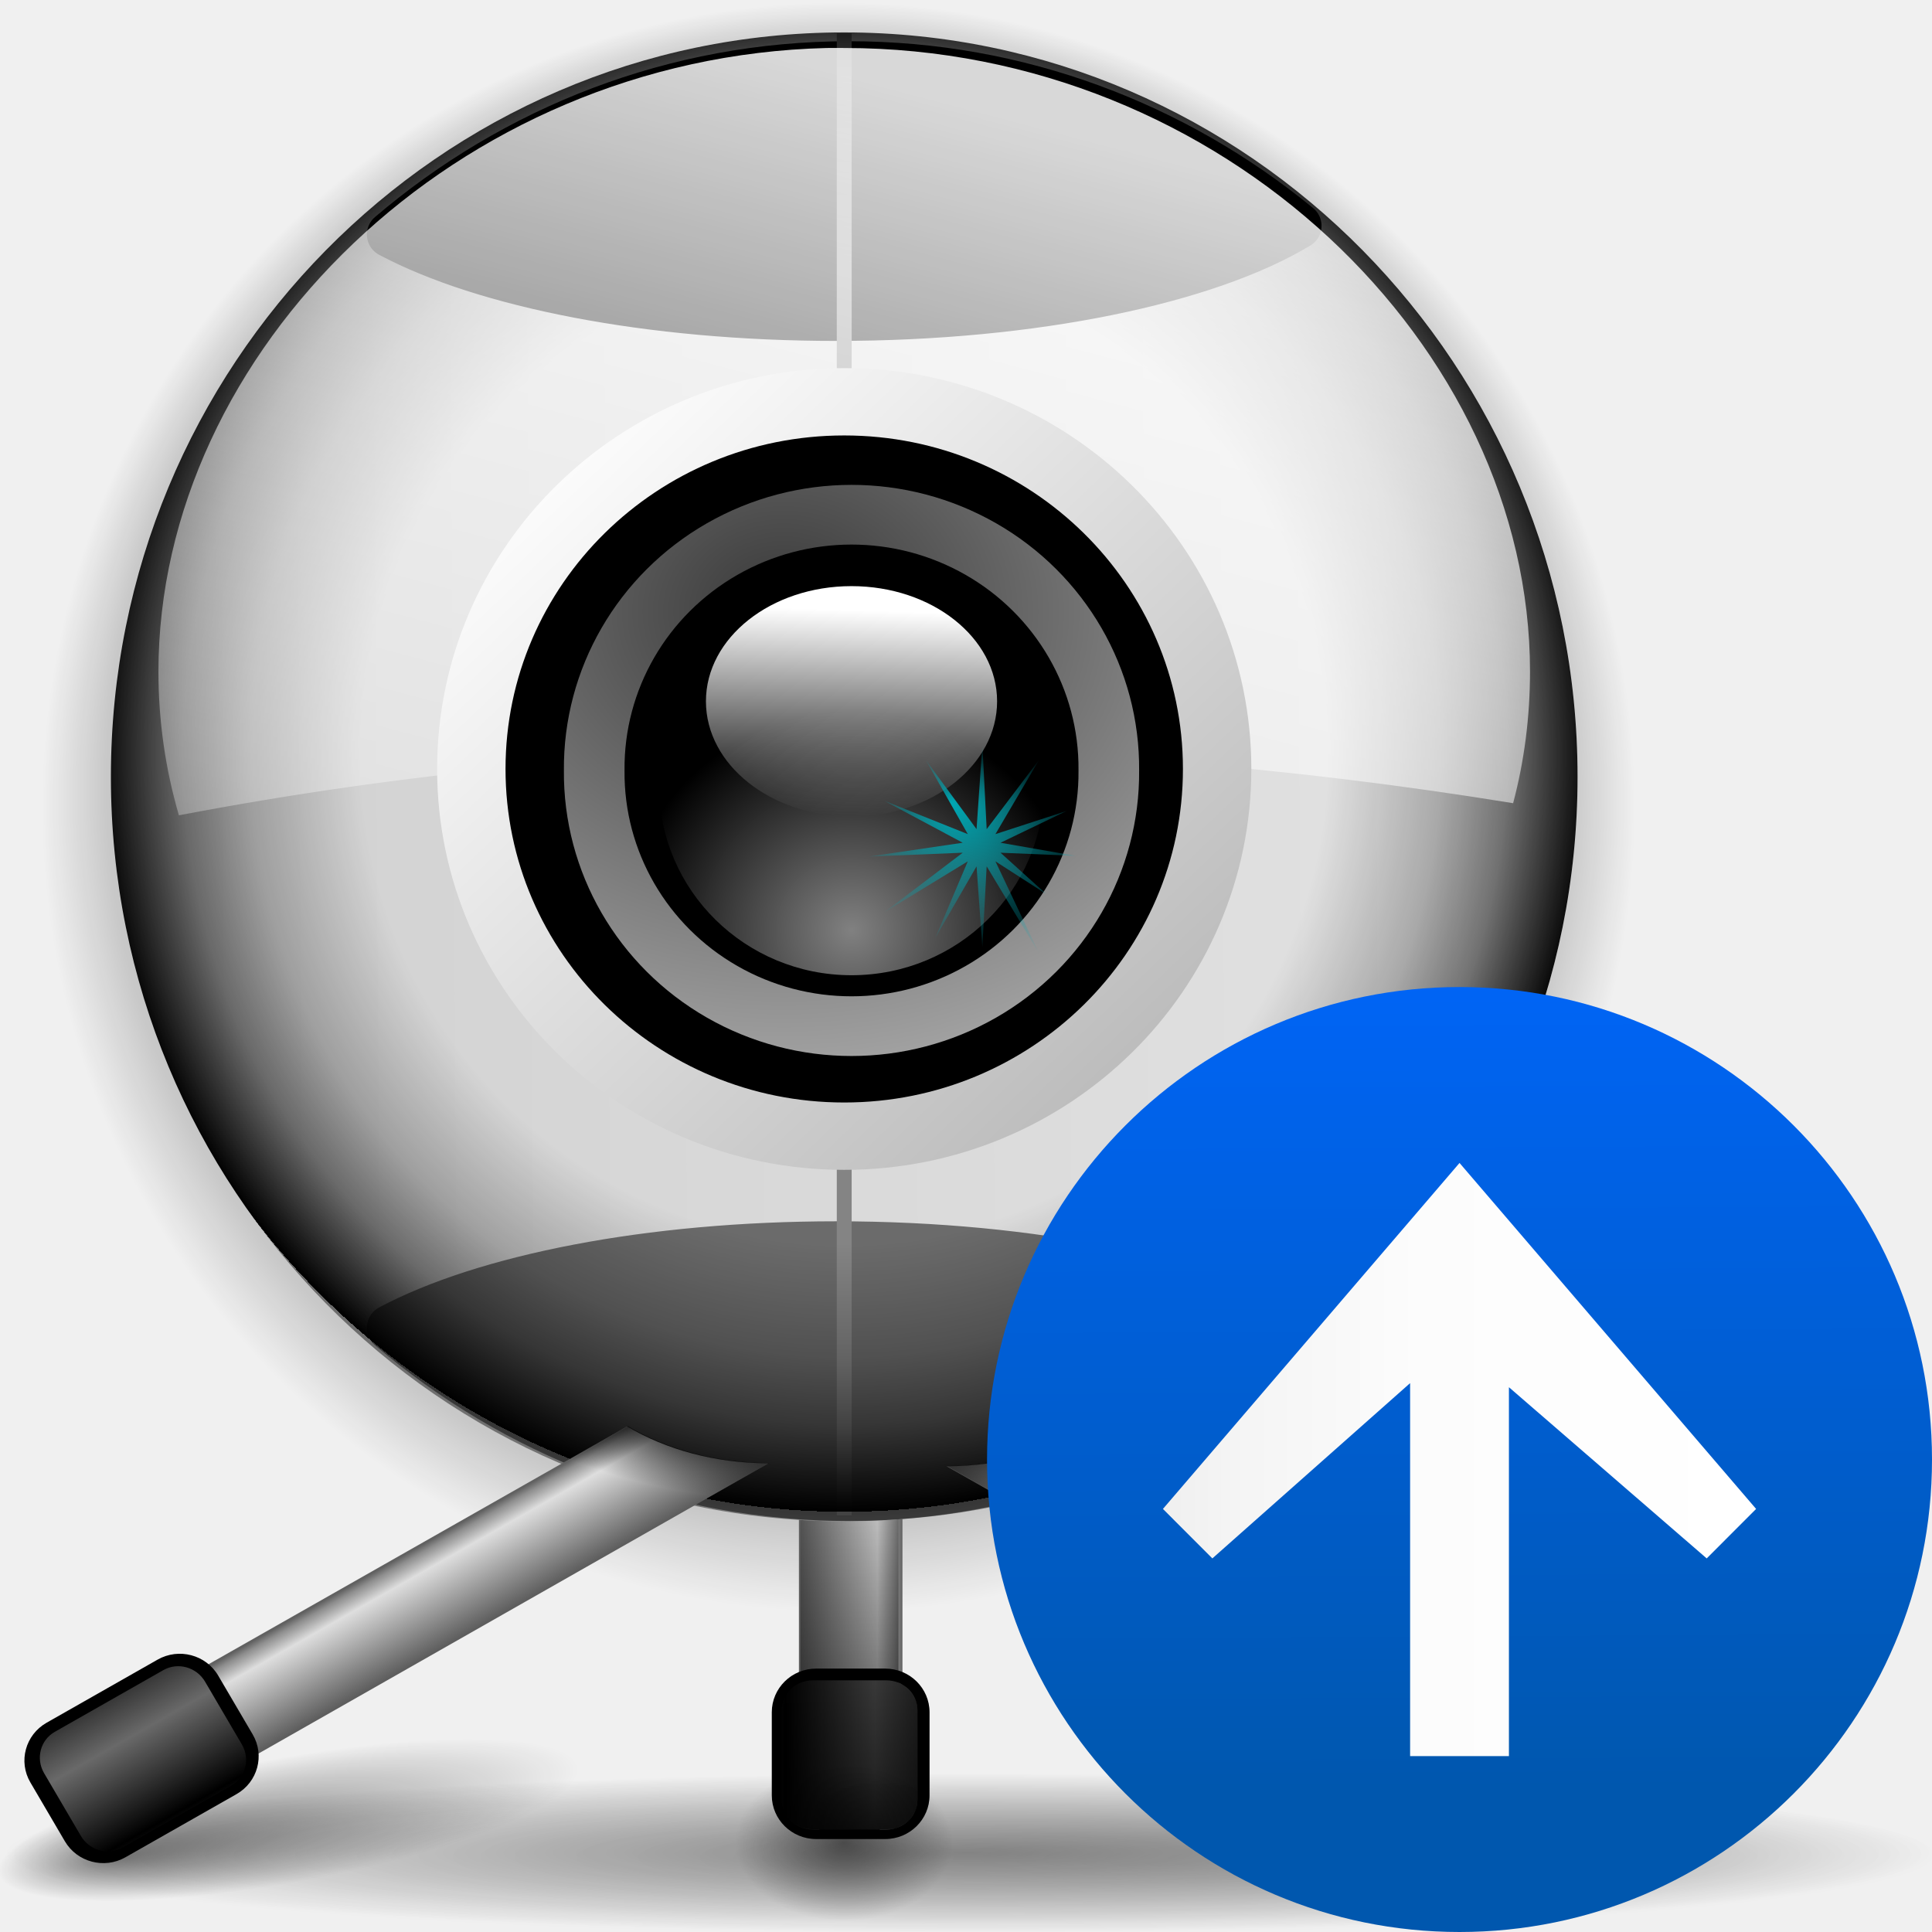
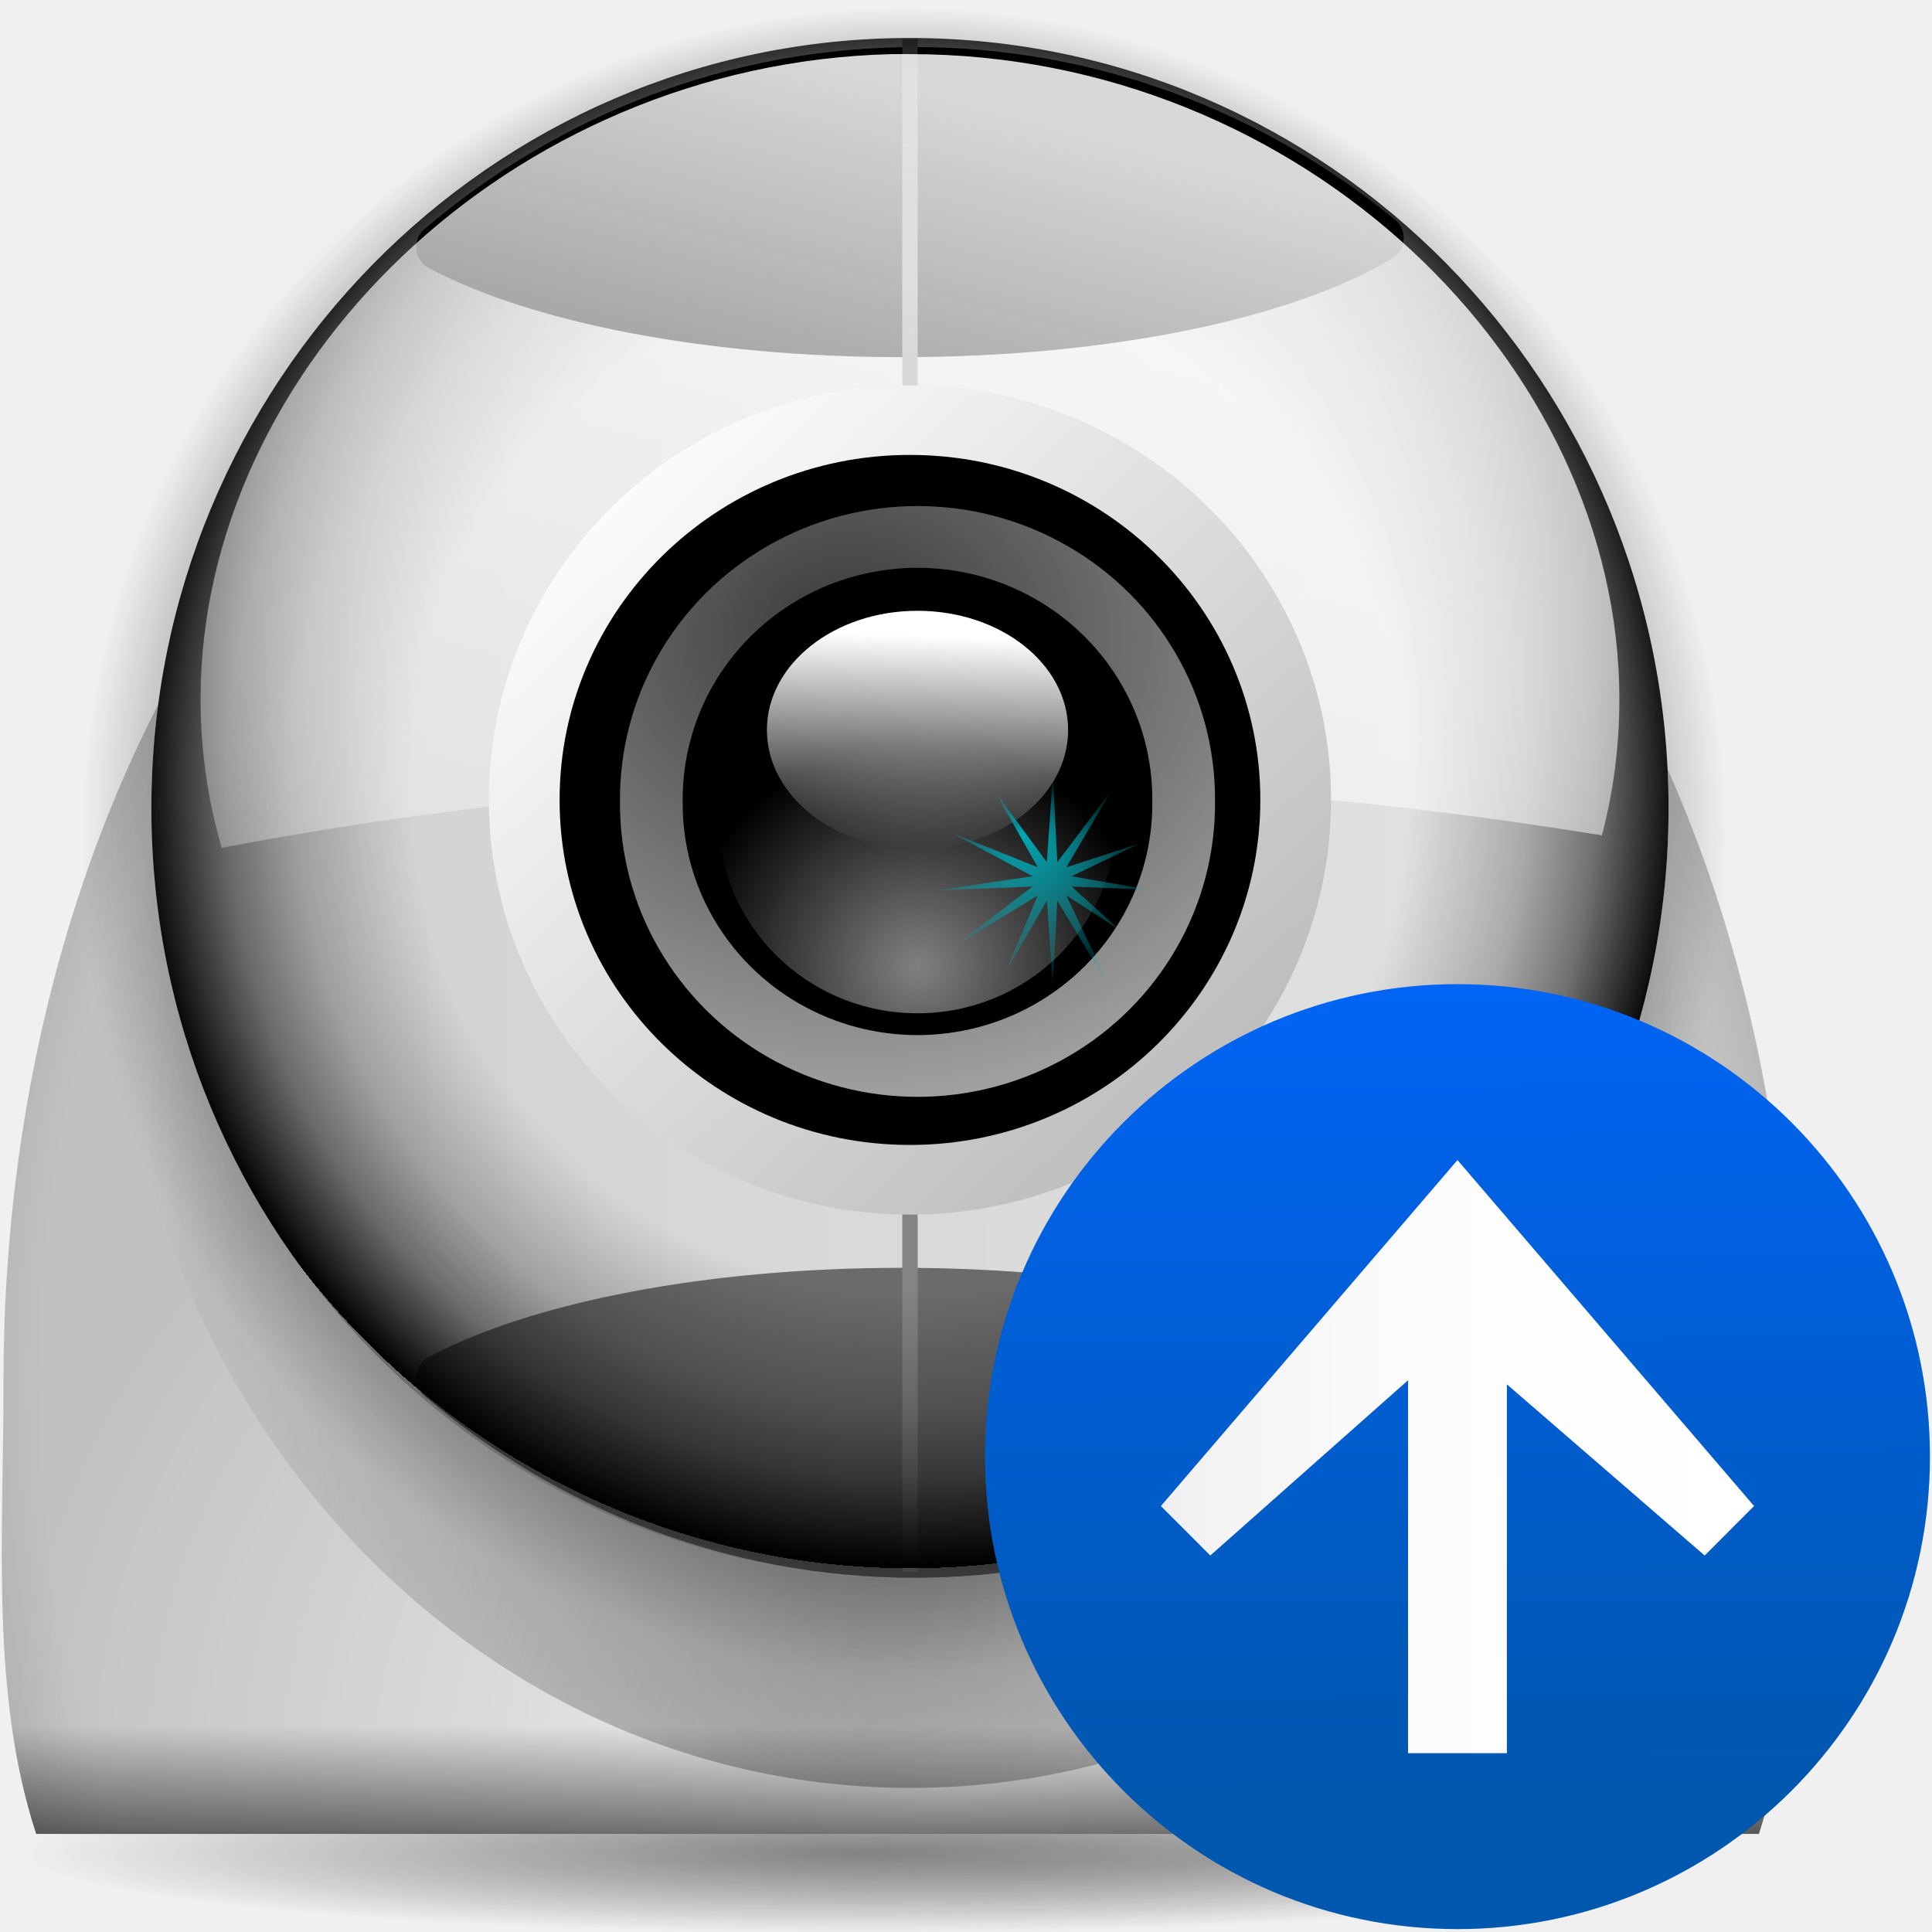
<svg xmlns="http://www.w3.org/2000/svg" xmlns:xlink="http://www.w3.org/1999/xlink" width="128" height="128" id="svg1307" version="1.0">
  <defs id="defs1309">
-     <linearGradient xlink:href="#polygon3477_1_" id="linearGradient6677" gradientUnits="userSpaceOnUse" gradientTransform="matrix(-3.9299,0,0,3.9299,2273.809,2297.625)" x1="557.271" y1="-568.408" x2="567.271" y2="-568.408" />
-     <linearGradient id="linearGradient5763">
-       <stop style="stop-color:#0057ae;stop-opacity:1;" offset="0" id="stop5765" />
-       <stop id="stop5767" offset="1" style="stop-color:#06f;stop-opacity:1;" />
+     <linearGradient id="linearGradient2963">
+       <stop style="stop-color:black;stop-opacity:1;" offset="0" id="stop2965" />
+       <stop style="stop-color:black;stop-opacity:0;" offset="1" id="stop2967" />
    </linearGradient>
-     <linearGradient xlink:href="#linearGradient5763" id="linearGradient6675" gradientUnits="userSpaceOnUse" x1="67.356" y1="84.425" x2="67.042" y2="23.704" />
+     <linearGradient id="linearGradient2953">
+       <stop style="stop-color:black;stop-opacity:1;" offset="0" id="stop2955" />
+       <stop id="stop2972" offset="0.358" style="stop-color:black;stop-opacity:0.498;" />
+       <stop style="stop-color:black;stop-opacity:0;" offset="1" id="stop2957" />
+     </linearGradient>
+     <linearGradient id="linearGradient2941">
+       <stop style="stop-color:black;stop-opacity:0;" offset="0" id="stop2943" />
+       <stop id="stop2949" offset="0.92" style="stop-color:black;stop-opacity:0;" />
+       <stop style="stop-color:black;stop-opacity:0.395;" offset="1" id="stop2945" />
+     </linearGradient>
+     <linearGradient id="linearGradient2931">
+       <stop style="stop-color:#f3f3f3;stop-opacity:1;" offset="0" id="stop2933" />
+       <stop style="stop-color:#c1c1c1;stop-opacity:1;" offset="1" id="stop2935" />
+     </linearGradient>
    <linearGradient id="linearGradient5062">
      <stop style="stop-color:black;stop-opacity:1;" offset="0" id="stop5064" />
      <stop style="stop-color:black;stop-opacity:0;" offset="1" id="stop5066" />
-     </linearGradient>
-     <linearGradient id="linearGradient3036">
-       <stop style="stop-color:black;stop-opacity:1;" offset="0" id="stop3038" />
-       <stop style="stop-color:black;stop-opacity:0;" offset="1" id="stop3040" />
    </linearGradient>
    <linearGradient id="linearGradient2987">
      <stop style="stop-color:#00a7b3;stop-opacity:1;" offset="0" id="stop2989" />
      <stop style="stop-color:#00a7b3;stop-opacity:0;" offset="1" id="stop2991" />
    </linearGradient>
    <linearGradient id="linearGradient2942">
      <stop id="stop2944" offset="0" style="stop-color:#000000;stop-opacity:0;" />
      <stop style="stop-color:#000000;stop-opacity:0;" offset="0.438" id="stop2946" />
      <stop id="stop2948" offset="0.566" style="stop-color:#000000;stop-opacity:0;" />
      <stop style="stop-color:#000000;stop-opacity:0.247;" offset="0.697" id="stop2950" />
      <stop style="stop-color:#000000;stop-opacity:0.498;" offset="0.775" id="stop2952" />
      <stop id="stop2954" offset="0.875" style="stop-color:#000000;stop-opacity:1;" />
      <stop style="stop-color:#000000;stop-opacity:0.498;" offset="0.875" id="stop2956" />
      <stop style="stop-color:#000000;stop-opacity:0;" offset="1" id="stop2958" />
    </linearGradient>
    <linearGradient id="linearGradient2935">
      <stop style="stop-color:#383838;stop-opacity:1;" offset="0" id="stop2937" />
      <stop style="stop-color:white;stop-opacity:1;" offset="1" id="stop2939" />
    </linearGradient>
    <linearGradient id="linearGradient2362">
      <stop style="stop-color:#ffffff;stop-opacity:1;" offset="0" id="stop2364" />
      <stop style="stop-color:#ffffff;stop-opacity:0;" offset="1" id="stop2366" />
    </linearGradient>
    <linearGradient id="linearGradient2321">
      <stop style="stop-color:#c3c3c3;stop-opacity:1;" offset="0" id="stop2323" />
      <stop style="stop-color:#ffffff;stop-opacity:1;" offset="1" id="stop2325" />
    </linearGradient>
    <linearGradient id="linearGradient2287">
      <stop id="stop2299" offset="0" style="stop-color:#000000;stop-opacity:0;" />
      <stop style="stop-color:#000000;stop-opacity:0;" offset="0.438" id="stop2307" />
      <stop id="stop2309" offset="0.582" style="stop-color:#000000;stop-opacity:0;" />
      <stop style="stop-color:#000000;stop-opacity:0.498;" offset="0.764" id="stop2419" />
      <stop id="stop2303" offset="0.875" style="stop-color:#000000;stop-opacity:1;" />
      <stop style="stop-color:#000000;stop-opacity:0.498;" offset="0.918" id="stop2413" />
      <stop id="stop2417" offset="0.96" style="stop-color:#000000;stop-opacity:0;" />
      <stop style="stop-color:#000000;stop-opacity:0;" offset="1" id="stop2291" />
    </linearGradient>
    <linearGradient id="linearGradient3291">
      <stop style="stop-color:#000000;stop-opacity:1;" offset="0" id="stop3293" />
      <stop style="stop-color:#000000;stop-opacity:0;" offset="1" id="stop3295" />
    </linearGradient>
    <linearGradient id="linearGradient3235">
      <stop style="stop-color:#ffffff;stop-opacity:1;" offset="0" id="stop3237" />
      <stop style="stop-color:#ffffff;stop-opacity:0;" offset="1" id="stop3239" />
    </linearGradient>
    <linearGradient id="linearGradient3225">
      <stop style="stop-color:#ffffff;stop-opacity:1;" offset="0" id="stop3227" />
      <stop style="stop-color:#aeaeae;stop-opacity:1;" offset="1" id="stop3229" />
    </linearGradient>
-     <radialGradient xlink:href="#linearGradient3291" id="radialGradient3297" cx="63.912" cy="115.709" fx="63.912" fy="115.709" r="63.912" gradientTransform="matrix(1,0,0,0.197802,0,92.82166)" gradientUnits="userSpaceOnUse" />
-     <linearGradient xlink:href="#linearGradient2321" id="linearGradient2327" x1="-42.789" y1="82.914" x2="229.177" y2="81.155" gradientUnits="userSpaceOnUse" />
-     <radialGradient xlink:href="#linearGradient2942" id="radialGradient2340" cx="59.386" cy="52.047" fx="59.386" fy="52.047" r="43.225" gradientTransform="matrix(1.165294,0,0,1.180294,-9.816118,-9.597466)" gradientUnits="userSpaceOnUse" />
-     <linearGradient id="linearGradient2285">
-       <stop id="stop2287" offset="0" style="stop-color:#5e5e5e;stop-opacity:1;" />
-       <stop style="stop-color:#dedede;stop-opacity:1;" offset="0.759" id="stop2293" />
-       <stop id="stop2295" offset="0.934" style="stop-color:#8d8d8d;stop-opacity:1;" />
-       <stop id="stop2289" offset="1" style="stop-color:#616161;stop-opacity:1;" />
-     </linearGradient>
-     <linearGradient id="linearGradient2301">
-       <stop id="stop3061" offset="0" style="stop-color:#dcdcdc;stop-opacity:1;" />
-       <stop id="stop2305" offset="1" style="stop-color:#dcdcdc;stop-opacity:0;" />
-     </linearGradient>
-     <linearGradient id="linearGradient2354">
-       <stop id="stop2356" offset="0" style="stop-color:#000000;stop-opacity:1;" />
-       <stop id="stop2358" offset="1" style="stop-color:#000000;stop-opacity:0;" />
-     </linearGradient>
-     <linearGradient id="linearGradient2664">
-       <stop id="stop2666" offset="0" style="stop-color:#000000;stop-opacity:1;" />
-       <stop id="stop2668" offset="1" style="stop-color:#000000;stop-opacity:0;" />
-     </linearGradient>
-     <linearGradient id="linearGradient2678">
-       <stop id="stop2680" offset="0" style="stop-color:#000000;stop-opacity:1;" />
-       <stop id="stop2682" offset="1" style="stop-color:#000000;stop-opacity:0;" />
-     </linearGradient>
-     <radialGradient xlink:href="#linearGradient2678" id="radialGradient3244" gradientUnits="userSpaceOnUse" gradientTransform="matrix(1,0,0,0.844444,0,18.98414)" cx="64.64" cy="122.041" fx="64.64" fy="122.041" r="3.724" />
-     <radialGradient xlink:href="#linearGradient2664" id="radialGradient3246" gradientUnits="userSpaceOnUse" gradientTransform="matrix(1,0,0,0.316667,0,83.33806)" cx="36.748" cy="121.958" fx="33.783" fy="122.477" r="4.966" />
-     <radialGradient xlink:href="#linearGradient2664" id="radialGradient3248" gradientUnits="userSpaceOnUse" gradientTransform="matrix(1,0,0,0.316667,0,83.33806)" cx="36.748" cy="121.958" fx="33.783" fy="122.477" r="4.966" />
-     <linearGradient xlink:href="#linearGradient3225" id="linearGradient2975" gradientUnits="userSpaceOnUse" x1="-5.323" y1="-4.612" x2="27.03" y2="28.909" />
-     <radialGradient xlink:href="#linearGradient3235" id="radialGradient2977" gradientUnits="userSpaceOnUse" gradientTransform="matrix(1.17575,0,0,1.150479,-11.0796,-7.695017)" cx="64.241" cy="57.935" fx="64.241" fy="57.935" r="8.039" />
-     <linearGradient xlink:href="#linearGradient3235" id="linearGradient2979" gradientUnits="userSpaceOnUse" x1="67.323" y1="59.082" x2="66.749" y2="44.79" />
-     <radialGradient xlink:href="#linearGradient2935" id="radialGradient2981" gradientUnits="userSpaceOnUse" gradientTransform="matrix(-3.842899e-6,3.026985,-3.55366,0,216.5391,-130.5087)" cx="57.866" cy="43.186" fx="57.866" fy="43.186" r="13.085" />
-     <radialGradient xlink:href="#linearGradient2287" id="radialGradient4985" gradientUnits="userSpaceOnUse" gradientTransform="matrix(1,0,0,1.025939,0,-1.476757)" cx="95.796" cy="56.932" fx="95.991" fy="39.603" r="47.119" />
-     <radialGradient xlink:href="#linearGradient3036" id="radialGradient4988" gradientUnits="userSpaceOnUse" gradientTransform="matrix(2.708365e-2,-0.191889,0.579186,7.926731e-2,-2.208815,96.70969)" cx="45.872" cy="82.925" fx="45.872" fy="82.925" r="23.375" />
-     <radialGradient xlink:href="#linearGradient3036" id="radialGradient4991" gradientUnits="userSpaceOnUse" gradientTransform="matrix(-2.708365e-2,-0.191889,-0.579186,7.926731e-2,115.8904,96.9047)" cx="45.872" cy="82.925" fx="45.872" fy="82.925" r="23.375" />
-     <linearGradient xlink:href="#linearGradient2301" id="linearGradient4994" gradientUnits="userSpaceOnUse" gradientTransform="matrix(1.951556,0,0,1.876997,-128.87,-1.076089)" spreadMethod="reflect" x1="41.109" y1="79.414" x2="44.112" y2="79.414" />
-     <linearGradient xlink:href="#linearGradient2285" id="linearGradient4998" gradientUnits="userSpaceOnUse" gradientTransform="matrix(-0.704532,0,0,0.693762,263.938,-40.02313)" x1="246.649" y1="220.055" x2="241.944" y2="211.906" />
-     <radialGradient xlink:href="#linearGradient2987" id="radialGradient5001" gradientUnits="userSpaceOnUse" gradientTransform="matrix(8.863575e-2,1.115325e-2,-1.006038e-2,7.752498e-2,73.08999,61.62991)" cx="-95.903" cy="-49.138" fx="-123.612" fy="-91.14" r="96.337" />
-     <linearGradient xlink:href="#linearGradient2362" id="linearGradient5010" gradientUnits="userSpaceOnUse" gradientTransform="matrix(1.085415,0,0,1.068823,-12.53402,-10.21354)" x1="74.515" y1="17.232" x2="52.588" y2="99.065" />
-     <linearGradient xlink:href="#linearGradient2301" id="linearGradient5013" gradientUnits="userSpaceOnUse" gradientTransform="matrix(1.951556,0,0,1.876997,-184.5484,-98.28893)" spreadMethod="reflect" x1="41.109" y1="79.414" x2="44.112" y2="79.414" />
-     <linearGradient xlink:href="#linearGradient2285" id="linearGradient5017" gradientUnits="userSpaceOnUse" gradientTransform="matrix(0.704532,0,0,0.693762,-150.3059,-40.21815)" x1="246.649" y1="220.055" x2="241.944" y2="211.906" />
-     <linearGradient xlink:href="#linearGradient2354" id="linearGradient5026" gradientUnits="userSpaceOnUse" gradientTransform="matrix(1.677457,0,0,1.651814,-52.4975,-80.74352)" x1="65.789" y1="122.791" x2="65.099" y2="106.681" />
-     <linearGradient xlink:href="#linearGradient2301" id="linearGradient5029" gradientUnits="userSpaceOnUse" gradientTransform="matrix(1.974149,0,0,1.075535,-23.17812,32.28718)" spreadMethod="reflect" x1="41.109" y1="79.414" x2="44.112" y2="79.414" />
-     <linearGradient xlink:href="#linearGradient2285" id="linearGradient5033" gradientUnits="userSpaceOnUse" gradientTransform="matrix(0.704532,0,0,0.125698,25.90565,103.1466)" x1="38.357" y1="86.917" x2="48.093" y2="86.917" />
-     <radialGradient xlink:href="#linearGradient5062" id="radialGradient5068" cx="64.209" cy="124.308" fx="94.979" fy="129.247" r="64.209" gradientTransform="matrix(1,0,0,8.306709e-2,0,113.9816)" gradientUnits="userSpaceOnUse" />
-     <linearGradient id="linearGradient2225">
-       <stop style="stop-color:#28691f;stop-opacity:1;" offset="0" id="stop2227" />
-       <stop style="stop-color:#00bf00;stop-opacity:1;" offset="1" id="stop2229" />
-     </linearGradient>
-     <linearGradient xlink:href="#linearGradient2225" id="linearGradient4564" x1="62.112" y1="90.514" x2="67.888" y2="39.096" gradientUnits="userSpaceOnUse" />
    <linearGradient id="polygon3477_1_" gradientUnits="userSpaceOnUse" x1="557.271" y1="-568.408" x2="567.271" y2="-568.408" gradientTransform="matrix(-3.9299,0,0,3.9299,2273.809,2297.625)">
      <stop offset="0" style="stop-color:#FFFFFF" id="stop7328" />
      <stop offset="0.541" style="stop-color:#FCFCFC" id="stop7330" />
      <stop offset="0.866" style="stop-color:#F4F4F4" id="stop7332" />
      <stop offset="1" style="stop-color:#EEEEEE" id="stop7334" />
    </linearGradient>
+     <radialGradient xlink:href="#linearGradient3291" id="radialGradient2997" gradientUnits="userSpaceOnUse" gradientTransform="matrix(1,0,0,0.197802,0,92.82166)" cx="63.912" cy="115.709" fx="63.912" fy="115.709" r="63.912" />
+     <radialGradient xlink:href="#linearGradient5062" id="radialGradient2999" gradientUnits="userSpaceOnUse" gradientTransform="matrix(1,0,0,8.306709e-2,0,113.9816)" cx="64.209" cy="124.308" fx="94.979" fy="129.247" r="64.209" />
+     <radialGradient xlink:href="#linearGradient2931" id="radialGradient3001" gradientUnits="userSpaceOnUse" gradientTransform="matrix(1.086651,0,0,0.953808,-6.249475,3.108572)" cx="70.016" cy="119.456" fx="70.016" fy="119.456" r="56.828" />
+     <radialGradient xlink:href="#linearGradient2941" id="radialGradient3003" gradientUnits="userSpaceOnUse" gradientTransform="matrix(1.086651,0,0,1.377218,-6.249475,-36.05804)" cx="67.266" cy="92.503" fx="67.266" fy="92.503" r="56.828" />
+     <radialGradient xlink:href="#linearGradient2963" id="radialGradient3005" gradientUnits="userSpaceOnUse" gradientTransform="matrix(0.95924,5.144548e-2,-9.659208e-2,1.810086,11.77123,-70.41228)" cx="83.281" cy="79.603" fx="83.934" fy="88.43" r="36.239" />
+     <radialGradient xlink:href="#linearGradient2287" id="radialGradient3007" gradientUnits="userSpaceOnUse" gradientTransform="matrix(1,0,0,1.025939,0,-1.476757)" cx="95.796" cy="56.932" fx="95.991" fy="39.603" r="47.119" />
+     <linearGradient xlink:href="#linearGradient2321" id="linearGradient3009" gradientUnits="userSpaceOnUse" x1="-42.789" y1="82.914" x2="229.177" y2="81.155" />
+     <radialGradient xlink:href="#linearGradient2942" id="radialGradient3011" gradientUnits="userSpaceOnUse" gradientTransform="matrix(1.165294,0,0,1.180294,-9.816118,-9.597466)" cx="59.386" cy="52.047" fx="59.386" fy="52.047" r="43.225" />
+     <linearGradient xlink:href="#linearGradient2362" id="linearGradient3013" gradientUnits="userSpaceOnUse" gradientTransform="matrix(1.085415,0,0,1.068823,-2.03402,-10.21354)" x1="74.515" y1="17.232" x2="52.588" y2="99.065" />
+     <linearGradient xlink:href="#linearGradient3225" id="linearGradient3015" gradientUnits="userSpaceOnUse" x1="-5.323" y1="-4.612" x2="27.03" y2="28.909" />
+     <radialGradient xlink:href="#linearGradient3235" id="radialGradient3017" gradientUnits="userSpaceOnUse" gradientTransform="matrix(1.17575,0,0,1.150479,-11.0796,-7.695017)" cx="64.241" cy="57.935" fx="64.241" fy="57.935" r="8.039" />
+     <linearGradient xlink:href="#linearGradient3235" id="linearGradient3019" gradientUnits="userSpaceOnUse" x1="67.323" y1="59.082" x2="66.749" y2="44.79" />
+     <radialGradient xlink:href="#linearGradient2935" id="radialGradient3021" gradientUnits="userSpaceOnUse" gradientTransform="matrix(-3.842899e-6,3.026985,-3.55366,0,216.5391,-130.5087)" cx="57.866" cy="43.186" fx="57.866" fy="43.186" r="13.085" />
+     <radialGradient xlink:href="#linearGradient2987" id="radialGradient3023" gradientUnits="userSpaceOnUse" gradientTransform="matrix(8.863575e-2,1.115325e-2,-1.006038e-2,7.752498e-2,83.58999,61.62991)" cx="-95.903" cy="-49.138" fx="-123.612" fy="-91.14" r="96.337" />
+     <linearGradient xlink:href="#linearGradient2953" id="linearGradient3025" gradientUnits="userSpaceOnUse" gradientTransform="matrix(1.086651,0,0,1,-6.249475,0)" x1="67.395" y1="125.147" x2="67.395" y2="114.343" />
+     <linearGradient id="linearGradient5763">
+       <stop id="stop5765" offset="0" style="stop-color:#0057ae;stop-opacity:1;" />
+       <stop style="stop-color:#06f;stop-opacity:1;" offset="1" id="stop5767" />
+     </linearGradient>
+     <linearGradient xlink:href="#linearGradient5763" id="linearGradient3453" gradientUnits="userSpaceOnUse" x1="67.356" y1="84.425" x2="67.042" y2="23.704" />
+     <linearGradient xlink:href="#polygon3477_1_" id="linearGradient3455" gradientUnits="userSpaceOnUse" gradientTransform="matrix(-3.9299,0,0,3.9299,2273.809,2297.625)" x1="557.271" y1="-568.408" x2="567.271" y2="-568.408" />
  </defs>
  <g id="layer1">
    <path id="path2276" d="M 50.893,3.281 L 50.893,0.487 L 50.893,3.281 z " style="fill:#ffffff;fill-opacity:0.757;fill-rule:nonzero;stroke:none;stroke-width:0.5;stroke-linecap:round;stroke-linejoin:round;stroke-miterlimit:4;stroke-dasharray:none;stroke-dashoffset:4;stroke-opacity:1" />
-     <path style="opacity:0.381;fill:url(#radialGradient3297);fill-opacity:1;fill-rule:nonzero;stroke:none;stroke-width:0;stroke-linecap:round;stroke-linejoin:round;stroke-miterlimit:4;stroke-dasharray:none;stroke-dashoffset:4;stroke-opacity:1" id="path3289" d="M 127.824 115.709 A 63.912 12.642 0 1 1  0,115.709 A 63.912 12.642 0 1 1  127.824 115.709 z" transform="matrix(1.002217,0,0,0.416667,6.929112e-2,74.54246)" />
    <path id="path3103" d="M 182.735,-69.983 L 182.735,-72.778 L 182.735,-69.983 z " style="fill:white;fill-opacity:0.757;fill-rule:nonzero;stroke:none;stroke-width:0.5;stroke-linecap:round;stroke-linejoin:round;stroke-miterlimit:4;stroke-dasharray:none;stroke-dashoffset:4;stroke-opacity:1" />
    <rect style="opacity:0.578;fill:white;fill-opacity:1;fill-rule:nonzero;stroke:none;stroke-width:3.632;stroke-linecap:round;stroke-linejoin:round;stroke-miterlimit:4;stroke-dasharray:none;stroke-dashoffset:4;stroke-opacity:1" id="rect1327" width="1" height="0" x="187.868" y="-84.198" />
-     <path style="opacity:0.18;fill:url(#radialGradient4985);fill-opacity:1;fill-rule:nonzero;stroke:none;stroke-width:0.712;stroke-linecap:square;stroke-linejoin:miter;stroke-miterlimit:4;stroke-dasharray:none;stroke-dashoffset:4;stroke-opacity:1" id="path1410" d="M 142.915 56.932 A 47.119 47.119 0 1 1  48.677,56.932 A 47.119 47.119 0 1 1  142.915 56.932 z" transform="matrix(1.1666,0,0,1.148766,-56.21553,-11.09888)" />
-     <path style="opacity:0.496;fill:url(#radialGradient3248);fill-opacity:1;fill-rule:nonzero;stroke:none;stroke-width:0.712;stroke-linecap:square;stroke-linejoin:miter;stroke-miterlimit:4;stroke-dasharray:none;stroke-dashoffset:4;stroke-opacity:1" id="path2662" d="M 41.714 121.958 A 4.966 1.573 0 1 1  31.782,121.958 A 4.966 1.573 0 1 1  41.714 121.958 z" transform="matrix(3.880007,-0.701652,0.371997,2.61773,-168.8192,-172.8959)" />
-     <path transform="matrix(-3.632747,-0.658714,-0.348291,2.457536,263.8088,-163.4142)" d="M 41.714 121.958 A 4.966 1.573 0 1 1  31.782,121.958 A 4.966 1.573 0 1 1  41.714 121.958 z" id="path2672" style="opacity:0.496;fill:url(#radialGradient3246);fill-opacity:1;fill-rule:nonzero;stroke:none;stroke-width:0.712;stroke-linecap:square;stroke-linejoin:miter;stroke-miterlimit:4;stroke-dasharray:none;stroke-dashoffset:4;stroke-opacity:1" />
-     <rect rx="0.714" style="fill:url(#linearGradient5033);fill-opacity:1;fill-rule:nonzero;stroke:none;stroke-width:0.712;stroke-linecap:square;stroke-linejoin:miter;stroke-miterlimit:4;stroke-dasharray:none;stroke-dashoffset:4;stroke-opacity:1" id="rect2332" width="6.859" height="60.584" x="52.93" y="58.333" ry="0.22" />
-     <rect style="fill:black;fill-opacity:1;fill-rule:nonzero;stroke:none;stroke-width:0.712;stroke-linecap:square;stroke-linejoin:miter;stroke-miterlimit:4;stroke-dasharray:none;stroke-dashoffset:4;stroke-opacity:1" id="rect2334" width="10.452" height="11.294" x="51.133" y="110.548" ry="2.895" rx="2.94" />
-     <rect style="opacity:0.48;fill:url(#linearGradient5029);fill-opacity:1;fill-rule:nonzero;stroke:none;stroke-width:0.712;stroke-linecap:square;stroke-linejoin:miter;stroke-miterlimit:4;stroke-dasharray:none;stroke-dashoffset:4;stroke-opacity:1" id="rect2336" width="8.989" height="9.888" x="51.794" y="111.326" rx="2.056" ry="1.974" />
-     <path style="opacity:0.775;fill:url(#linearGradient5026);fill-opacity:1;fill-rule:nonzero;stroke:none;stroke-width:0.712;stroke-linecap:square;stroke-linejoin:miter;stroke-miterlimit:4;stroke-dasharray:none;stroke-dashoffset:4;stroke-opacity:1" d="M 54.755,95.484 C 54.67,95.506 54.574,95.55 54.493,95.588 C 53.655,96.017 53.025,97.307 53.025,98.84 L 53.025,111.486 C 52.827,111.572 52.606,111.71 52.448,111.848 C 52.425,111.869 52.366,111.928 52.343,111.951 C 52.321,111.974 52.26,112.03 52.239,112.054 C 52.208,112.091 52.161,112.17 52.134,112.209 C 52.089,112.276 52.013,112.395 51.977,112.467 C 51.929,112.569 51.901,112.718 51.872,112.828 C 51.837,112.972 51.819,113.139 51.819,113.293 L 51.819,119.229 C 51.819,119.451 51.854,119.701 51.924,119.9 C 51.953,119.976 51.991,120.087 52.029,120.158 C 52.155,120.382 52.35,120.617 52.553,120.778 C 52.683,120.875 52.873,120.97 53.025,121.036 C 53.271,121.135 53.579,121.191 53.864,121.191 L 54.231,121.191 C 54.307,121.247 54.412,121.304 54.493,121.346 C 54.672,121.429 54.874,121.5 55.069,121.5 L 57.481,121.5 C 57.783,121.5 58.061,121.383 58.319,121.191 L 58.739,121.191 C 58.935,121.191 59.136,121.188 59.315,121.139 C 59.525,121.077 59.77,120.948 59.944,120.829 C 60.024,120.773 60.137,120.69 60.207,120.623 C 60.275,120.554 60.359,120.442 60.416,120.365 C 60.508,120.234 60.621,120.052 60.678,119.9 C 60.748,119.701 60.783,119.451 60.783,119.229 L 60.783,113.293 C 60.783,113.139 60.765,112.972 60.731,112.828 C 60.625,112.434 60.36,112.054 60.049,111.796 C 60.024,111.776 59.971,111.712 59.944,111.693 C 59.824,111.61 59.664,111.542 59.525,111.486 L 59.525,98.84 C 59.525,97.396 58.978,96.187 58.215,95.691 C 57.994,95.558 57.73,95.484 57.481,95.484 L 55.069,95.484 C 54.963,95.484 54.857,95.459 54.755,95.484 z " id="rect2342" />
-     <path style="opacity:0.496;fill:url(#radialGradient3244);fill-opacity:1;fill-rule:nonzero;stroke:none;stroke-width:0.712;stroke-linecap:square;stroke-linejoin:miter;stroke-miterlimit:4;stroke-dasharray:none;stroke-dashoffset:4;stroke-opacity:1" id="path2676" d="M 68.364 122.041 A 3.724 3.145 0 1 1  60.915,122.041 A 3.724 3.145 0 1 1  68.364 122.041 z" transform="matrix(1.938396,0,0,1.651814,-69.37542,-79.51164)" />
-     <path style="fill:url(#linearGradient2327);fill-opacity:1;fill-rule:nonzero;stroke:none;stroke-width:0.712;stroke-linecap:square;stroke-linejoin:miter;stroke-miterlimit:4;stroke-dasharray:none;stroke-dashoffset:4;stroke-opacity:1" id="path2311" d="M 102.611 53.232 A 43.225 43.809 0 1 1  16.161,53.232 A 43.225 43.809 0 1 1  102.611 53.232 z" transform="matrix(1.124009,0,0,1.125829,-10.81818,-8.461493)" />
-     <path id="path2902" d="M 56.26,99.252 C 44.674,99.252 34.088,95.001 25.826,87.964 C 32.073,84.637 42.972,82.432 55.416,82.432 C 68.56,82.432 80.008,84.896 86.038,88.54 C 77.878,95.23 67.526,99.252 56.26,99.252 z " style="fill:#6b6b6b;fill-opacity:1;fill-rule:nonzero;stroke:#6b6b6b;stroke-width:3.036;stroke-linecap:round;stroke-linejoin:round;stroke-miterlimit:4;stroke-dasharray:none;stroke-dashoffset:4;stroke-opacity:1" />
-     <path style="fill:black;fill-opacity:1;fill-rule:nonzero;stroke:black;stroke-width:3.036;stroke-linecap:round;stroke-linejoin:round;stroke-miterlimit:4;stroke-dasharray:none;stroke-dashoffset:4;stroke-opacity:1" d="M 56.26,4.249 C 44.674,4.249 34.088,8.5 25.826,15.537 C 32.073,18.865 42.972,21.069 55.416,21.069 C 68.56,21.069 80.008,18.606 86.038,14.961 C 77.878,8.271 67.526,4.249 56.26,4.249 z " id="path2895" />
-     <path style="fill:none;fill-opacity:0.75;fill-rule:evenodd;stroke:#848484;stroke-width:0.985px;stroke-linecap:butt;stroke-linejoin:miter;stroke-opacity:1" d="M 55.932,2.21 L 55.932,100.393" id="path2893" />
-     <path transform="matrix(1.124009,0,0,1.125829,-10.81818,-8.461493)" d="M 102.611 53.232 A 43.225 43.809 0 1 1  16.161,53.232 A 43.225 43.809 0 1 1  102.611 53.232 z" id="path2338" style="fill:url(#radialGradient2340);fill-opacity:1;fill-rule:nonzero;stroke:none;stroke-width:0.712;stroke-linecap:square;stroke-linejoin:miter;stroke-miterlimit:4;stroke-dasharray:none;stroke-dashoffset:4;stroke-opacity:1" />
-     <path style="fill:url(#linearGradient5017);fill-opacity:1;fill-rule:nonzero;stroke:none;stroke-width:0.712;stroke-linecap:square;stroke-linejoin:miter;stroke-miterlimit:4;stroke-dasharray:none;stroke-dashoffset:4;stroke-opacity:1" d="M 41.543,94.505 L 4.493,115.558 L 7.906,121.424 L 50.914,96.949 C 47.381,96.944 44.127,96.041 41.543,94.505 z " id="rect2316" />
-     <rect rx="2.906" ry="2.928" y="43.682" x="-111.088" height="14.316" width="10.332" id="rect2318" style="fill:black;fill-opacity:1;fill-rule:nonzero;stroke:none;stroke-width:0.712;stroke-linecap:square;stroke-linejoin:miter;stroke-miterlimit:4;stroke-dasharray:none;stroke-dashoffset:4;stroke-opacity:1" transform="matrix(-0.505788,-0.862658,-0.869328,0.494235,0,0)" />
-     <rect ry="1.997" rx="2.033" y="44.636" x="-110.434" height="12.268" width="8.886" id="rect2320" style="opacity:0.48;fill:url(#linearGradient5013);fill-opacity:1;fill-rule:nonzero;stroke:none;stroke-width:0.712;stroke-linecap:square;stroke-linejoin:miter;stroke-miterlimit:4;stroke-dasharray:none;stroke-dashoffset:4;stroke-opacity:1" transform="matrix(-0.505788,-0.862658,-0.869328,0.494235,0,0)" />
-     <path style="opacity:0.844;fill:url(#linearGradient5010);fill-opacity:1;fill-rule:nonzero;stroke:none;stroke-width:0.712;stroke-linecap:square;stroke-linejoin:miter;stroke-miterlimit:4;stroke-dashoffset:4;stroke-opacity:1" d="M 54.762,3.18 C 30.221,3.784 10.497,23.295 10.497,44.497 C 10.497,47.778 10.964,50.971 11.854,54.016 C 41.463,48.37 70.904,48.44 100.248,53.214 C 100.991,50.415 101.367,47.489 101.367,44.497 C 101.367,22.958 81.031,3.18 55.949,3.18 C 55.557,3.18 55.151,3.171 54.762,3.18 z " id="path2342" />
-     <g id="g2960" transform="matrix(1.221214,0,0,1.202546,-22.46684,-9.941954)">
-       <path transform="matrix(1.236964,0,0,1.236964,52.84864,38.84963)" d="M 25.53 9.526 A 16.355 16.355 0 1 1  -7.18,9.526 A 16.355 16.355 0 1 1  25.53 9.526 z" id="path1977" style="opacity:1;fill:black;fill-opacity:1;fill-rule:nonzero;stroke:url(#linearGradient2975);stroke-width:3;stroke-linecap:round;stroke-linejoin:round;stroke-miterlimit:4;stroke-dasharray:none;stroke-dashoffset:4;stroke-opacity:1" />
-       <g transform="translate(0.564133,-1.692399)" id="g2930">
-         <path style="opacity:0.504;fill:url(#radialGradient2977);fill-opacity:1;fill-rule:nonzero;stroke:none;stroke-width:3;stroke-linecap:round;stroke-linejoin:round;stroke-miterlimit:4;stroke-dasharray:none;stroke-dashoffset:4;stroke-opacity:1" id="path2904" d="M 72.491 52.829 A 8.039 8.039 0 1 1  56.413,52.829 A 8.039 8.039 0 1 1  72.491 52.829 z" transform="matrix(1.298246,0,0,1.298246,-19.64569,-15.333)" />
-         <path transform="matrix(0.982457,0,0,-0.789474,0.707604,90.3057)" d="M 72.491 52.829 A 8.039 8.039 0 1 1  56.413,52.829 A 8.039 8.039 0 1 1  72.491 52.829 z" id="path2922" style="opacity:1;fill:url(#linearGradient2979);fill-opacity:1;fill-rule:nonzero;stroke:none;stroke-width:3;stroke-linecap:round;stroke-linejoin:round;stroke-miterlimit:4;stroke-dasharray:none;stroke-dashoffset:4;stroke-opacity:1" />
-         <path style="opacity:1;fill:none;fill-opacity:1;fill-rule:nonzero;stroke:url(#radialGradient2981);stroke-width:2.758;stroke-linecap:round;stroke-linejoin:round;stroke-miterlimit:4;stroke-dasharray:none;stroke-dashoffset:4;stroke-opacity:1" id="path2928" d="M 77.85 51.983 A 11.706 11.706 0 1 1  54.439,51.983 A 11.706 11.706 0 1 1  77.85 51.983 z" transform="matrix(1.192503,0,0,1.192503,-14.84851,-9.583778)" />
-       </g>
-     </g>
-     <path style="fill:url(#radialGradient5001);fill-opacity:1;fill-rule:nonzero;stroke:#6c6c6c;stroke-width:0.236;stroke-linecap:round;stroke-linejoin:round;stroke-miterlimit:4;stroke-dashoffset:4;stroke-opacity:0" d="M 65.369,57.397 L 65.083,62.747 L 64.699,57.397 L 61.964,62.144 L 64.118,57.067 L 58.565,60.456 L 63.783,56.495 L 57.557,56.75 L 63.783,55.834 L 58.566,53.044 L 64.119,55.263 L 61.322,50.331 L 64.699,54.933 L 65.085,49.339 L 65.37,54.933 L 68.849,50.333 L 65.95,55.263 L 70.661,53.73 L 66.286,55.835 L 71.272,56.703 L 66.286,56.495 L 69.32,59.237 L 65.95,57.067 L 68.846,63.171 L 65.369,57.397 z " id="path2985" />
-     <path id="path3030" d="M 72.089,94.7 L 109.139,115.753 L 105.726,121.619 L 62.718,97.144 C 66.251,97.139 69.505,96.236 72.089,94.7 z " style="fill:url(#linearGradient4998);fill-opacity:1;fill-rule:nonzero;stroke:none;stroke-width:0.712;stroke-linecap:square;stroke-linejoin:miter;stroke-miterlimit:4;stroke-dasharray:none;stroke-dashoffset:4;stroke-opacity:1" />
-     <rect style="fill:black;fill-opacity:1;fill-rule:nonzero;stroke:none;stroke-width:0.712;stroke-linecap:square;stroke-linejoin:miter;stroke-miterlimit:4;stroke-dasharray:none;stroke-dashoffset:4;stroke-opacity:1" id="rect2297" width="10.332" height="14.316" x="-55.409" y="140.895" ry="2.928" rx="2.906" transform="matrix(0.505788,-0.862658,0.869328,0.494235,0,0)" />
-     <rect style="opacity:0.48;fill:url(#linearGradient4994);fill-opacity:1;fill-rule:nonzero;stroke:none;stroke-width:0.712;stroke-linecap:square;stroke-linejoin:miter;stroke-miterlimit:4;stroke-dasharray:none;stroke-dashoffset:4;stroke-opacity:1" id="rect2299" width="8.886" height="12.268" x="-54.756" y="141.849" rx="2.033" ry="1.997" transform="matrix(0.505788,-0.862658,0.869328,0.494235,0,0)" />
-     <path id="path3034" d="M 72.089,94.675 L 109.139,115.728 L 105.726,121.595 L 62.718,97.12 C 66.251,97.115 69.505,96.211 72.089,94.675 z " style="fill:url(#radialGradient4991);fill-opacity:1;fill-rule:nonzero;stroke:none;stroke-width:0.712;stroke-linecap:square;stroke-linejoin:miter;stroke-miterlimit:4;stroke-dasharray:none;stroke-dashoffset:4;stroke-opacity:1" />
-     <path style="fill:url(#radialGradient4988);fill-opacity:1;fill-rule:nonzero;stroke:none;stroke-width:0.712;stroke-linecap:square;stroke-linejoin:miter;stroke-miterlimit:4;stroke-dasharray:none;stroke-dashoffset:4;stroke-opacity:1" d="M 41.592,94.48 L 4.543,115.533 L 7.956,121.4 L 50.963,96.925 C 47.43,96.919 44.176,96.016 41.592,94.48 z " id="path3044" />
    <path id="path3995" d="M 210.377,-113.173 L 210.377,-115.968 L 210.377,-113.173 z " style="fill:white;fill-opacity:0.757;fill-rule:nonzero;stroke:none;stroke-width:0.5;stroke-linecap:round;stroke-linejoin:round;stroke-miterlimit:4;stroke-dasharray:none;stroke-dashoffset:4;stroke-opacity:1" />
-     <path style="opacity:0.18;fill:url(#radialGradient5068);fill-opacity:1;fill-rule:nonzero;stroke:none;stroke-width:37.1;stroke-linecap:round;stroke-linejoin:round;stroke-miterlimit:4;stroke-dasharray:none;stroke-dashoffset:4;stroke-opacity:1" id="path5060" d="M 128.417 124.308 A 64.209 5.334 0 1 1  0,124.308 A 64.209 5.334 0 1 1  128.417 124.308 z" transform="translate(0,-1.430835)" />
    <path style="fill:white;fill-opacity:0.757;fill-rule:nonzero;stroke:none;stroke-width:0.5;stroke-linecap:round;stroke-linejoin:round;stroke-miterlimit:4;stroke-dasharray:none;stroke-dashoffset:4;stroke-opacity:1" d="M 253.433,-33.7 L 253.433,-36.494 L 253.433,-33.7 z " id="path2479" />
-     <g id="g6679" transform="translate(-286.1022,-398.1726)">
-       <circle style="fill:url(#linearGradient6675);fill-opacity:1" id="circle6671" cy="62.606" cx="65" rx="8.001" ry="8.001" r="31.303" transform="translate(317.7992,432.2636)" />
-       <polygon transform="matrix(1,0,0,-1,317.6637,558.7081)" style="fill:url(#linearGradient6677)" id="polygon6673" points="48.76,57.287 45.486,60.565 65.136,83.487 84.785,60.565 81.512,57.287 68.409,68.629 68.409,44.19 61.862,44.19 61.862,68.9 48.76,57.287 " />
-     </g>
    <path style="fill:white;fill-opacity:0.757;fill-rule:nonzero;stroke:none;stroke-width:0.5;stroke-linecap:round;stroke-linejoin:round;stroke-miterlimit:4;stroke-dasharray:none;stroke-dashoffset:4;stroke-opacity:1" d="M 385.275,-106.964 L 385.275,-109.759 L 385.275,-106.964 z " id="path3365" />
    <rect y="-121.179" x="390.408" height="0" width="1" id="rect3367" style="opacity:0.578;fill:white;fill-opacity:1;fill-rule:nonzero;stroke:none;stroke-width:3.632;stroke-linecap:round;stroke-linejoin:round;stroke-miterlimit:4;stroke-dasharray:none;stroke-dashoffset:4;stroke-opacity:1" />
+     <g id="g2974" transform="translate(-7.381282,0)">
+       <path transform="matrix(0.864254,0,0,0.416667,8.898587,74.54246)" d="M 127.824 115.709 A 63.912 12.642 0 1 1  0,115.709 A 63.912 12.642 0 1 1  127.824 115.709 z" id="path3289" style="opacity:0.381;fill:url(#radialGradient2997);fill-opacity:1;fill-rule:nonzero;stroke:none;stroke-width:0;stroke-linecap:round;stroke-linejoin:round;stroke-miterlimit:4;stroke-dasharray:none;stroke-dashoffset:4;stroke-opacity:1" />
+       <path transform="matrix(0.862342,0,0,1,8.838835,-1.430835)" d="M 128.417 124.308 A 64.209 5.334 0 1 1  0,124.308 A 64.209 5.334 0 1 1  128.417 124.308 z" id="path5060" style="opacity:0.18;fill:url(#radialGradient2999);fill-opacity:1;fill-rule:nonzero;stroke:none;stroke-width:37.1;stroke-linecap:round;stroke-linejoin:round;stroke-miterlimit:4;stroke-dasharray:none;stroke-dashoffset:4;stroke-opacity:1" />
+       <path id="path2041" d="M 66.828,13.094 C 32.737,13.094 7.613,48.223 7.613,91.5 C 7.613,102.128 6.756,112.255 9.779,121.5 L 123.911,121.5 C 126.934,112.255 126.077,102.128 126.077,91.5 C 126.077,48.223 100.918,13.094 66.828,13.094 z " style="opacity:1;fill:url(#radialGradient3001);fill-opacity:1;stroke:none;stroke-width:1.957;stroke-linecap:round;stroke-linejoin:round;stroke-miterlimit:4;stroke-dasharray:none;stroke-dashoffset:4;stroke-opacity:1" />
+       <path style="opacity:0.198;fill:url(#radialGradient3003);fill-opacity:1;stroke:none;stroke-width:1.957;stroke-linecap:round;stroke-linejoin:round;stroke-miterlimit:4;stroke-dasharray:none;stroke-dashoffset:4;stroke-opacity:1" d="M 66.828,13.094 C 32.737,13.094 7.613,48.223 7.613,91.5 C 7.613,102.128 6.756,112.255 9.779,121.5 L 123.911,121.5 C 126.934,112.255 126.077,102.128 126.077,91.5 C 126.077,48.223 100.918,13.094 66.828,13.094 z " id="path2939" />
+       <path transform="matrix(1.45067,0,0,1.269841,-54.10469,-26.12736)" d="M 120.208 69.31 A 36.239 44.548 0 1 1  47.73,69.31 A 36.239 44.548 0 1 1  120.208 69.31 z" id="path2961" style="opacity:0.476;fill:url(#radialGradient3005);fill-opacity:1;stroke:none;stroke-width:1.957;stroke-linecap:round;stroke-linejoin:round;stroke-miterlimit:4;stroke-dasharray:none;stroke-dashoffset:4;stroke-opacity:1" />
+       <g transform="matrix(1.034435,0,0,1.034435,-1.050903,0.296232)" id="g2007">
+         <path style="opacity:0.18;fill:url(#radialGradient3007);fill-opacity:1;fill-rule:nonzero;stroke:none;stroke-width:0.712;stroke-linecap:square;stroke-linejoin:miter;stroke-miterlimit:4;stroke-dasharray:none;stroke-dashoffset:4;stroke-opacity:1" id="path1410" d="M 142.915 56.932 A 47.119 47.119 0 1 1  48.677,56.932 A 47.119 47.119 0 1 1  142.915 56.932 z" transform="matrix(1.1666,0,0,1.148766,-45.71553,-11.09888)" />
+         <path style="fill:url(#linearGradient3009);fill-opacity:1;fill-rule:nonzero;stroke:none;stroke-width:0.712;stroke-linecap:square;stroke-linejoin:miter;stroke-miterlimit:4;stroke-dasharray:none;stroke-dashoffset:4;stroke-opacity:1" id="path2311" d="M 102.611 53.232 A 43.225 43.809 0 1 1  16.161,53.232 A 43.225 43.809 0 1 1  102.611 53.232 z" transform="matrix(1.124009,0,0,1.125829,-0.31818,-8.461493)" />
+         <path id="path2902" d="M 66.76,99.252 C 55.174,99.252 44.588,95.001 36.326,87.964 C 42.573,84.637 53.472,82.432 65.916,82.432 C 79.06,82.432 90.508,84.896 96.538,88.54 C 88.378,95.23 78.026,99.252 66.76,99.252 z " style="fill:#6b6b6b;fill-opacity:1;fill-rule:nonzero;stroke:#6b6b6b;stroke-width:3.036;stroke-linecap:round;stroke-linejoin:round;stroke-miterlimit:4;stroke-dasharray:none;stroke-dashoffset:4;stroke-opacity:1" />
+         <path style="fill:black;fill-opacity:1;fill-rule:nonzero;stroke:black;stroke-width:3.036;stroke-linecap:round;stroke-linejoin:round;stroke-miterlimit:4;stroke-dasharray:none;stroke-dashoffset:4;stroke-opacity:1" d="M 66.76,4.249 C 55.174,4.249 44.588,8.5 36.326,15.537 C 42.573,18.865 53.472,21.069 65.916,21.069 C 79.06,21.069 90.508,18.606 96.538,14.961 C 88.378,8.271 78.026,4.249 66.76,4.249 z " id="path2895" />
+         <path style="fill:none;fill-opacity:0.75;fill-rule:evenodd;stroke:#848484;stroke-width:0.985px;stroke-linecap:butt;stroke-linejoin:miter;stroke-opacity:1" d="M 66.432,2.21 L 66.432,100.393" id="path2893" />
+         <path transform="matrix(1.124009,0,0,1.125829,-0.31818,-8.461493)" d="M 102.611 53.232 A 43.225 43.809 0 1 1  16.161,53.232 A 43.225 43.809 0 1 1  102.611 53.232 z" id="path2338" style="fill:url(#radialGradient3011);fill-opacity:1;fill-rule:nonzero;stroke:none;stroke-width:0.712;stroke-linecap:square;stroke-linejoin:miter;stroke-miterlimit:4;stroke-dasharray:none;stroke-dashoffset:4;stroke-opacity:1" />
+         <path style="opacity:0.844;fill:url(#linearGradient3013);fill-opacity:1;fill-rule:nonzero;stroke:none;stroke-width:0.712;stroke-linecap:square;stroke-linejoin:miter;stroke-miterlimit:4;stroke-dashoffset:4;stroke-opacity:1" d="M 65.262,3.18 C 40.721,3.784 20.997,23.295 20.997,44.497 C 20.997,47.778 21.464,50.971 22.354,54.016 C 51.963,48.37 81.404,48.44 110.748,53.214 C 111.491,50.415 111.867,47.489 111.867,44.497 C 111.867,22.958 91.531,3.18 66.449,3.18 C 66.057,3.18 65.651,3.171 65.262,3.18 z " id="path2342" />
+         <g id="g2960" transform="matrix(1.221214,0,0,1.202546,-11.96684,-9.941954)">
+           <path transform="matrix(1.236964,0,0,1.236964,52.84864,38.84963)" d="M 25.53 9.526 A 16.355 16.355 0 1 1  -7.18,9.526 A 16.355 16.355 0 1 1  25.53 9.526 z" id="path1977" style="opacity:1;fill:black;fill-opacity:1;fill-rule:nonzero;stroke:url(#linearGradient3015);stroke-width:3;stroke-linecap:round;stroke-linejoin:round;stroke-miterlimit:4;stroke-dasharray:none;stroke-dashoffset:4;stroke-opacity:1" />
+           <g transform="translate(0.564133,-1.692399)" id="g2930">
+             <path style="opacity:0.504;fill:url(#radialGradient3017);fill-opacity:1;fill-rule:nonzero;stroke:none;stroke-width:3;stroke-linecap:round;stroke-linejoin:round;stroke-miterlimit:4;stroke-dasharray:none;stroke-dashoffset:4;stroke-opacity:1" id="path2904" d="M 72.491 52.829 A 8.039 8.039 0 1 1  56.413,52.829 A 8.039 8.039 0 1 1  72.491 52.829 z" transform="matrix(1.298246,0,0,1.298246,-19.64569,-15.333)" />
+             <path transform="matrix(0.982457,0,0,-0.789474,0.707604,90.3057)" d="M 72.491 52.829 A 8.039 8.039 0 1 1  56.413,52.829 A 8.039 8.039 0 1 1  72.491 52.829 z" id="path2922" style="opacity:1;fill:url(#linearGradient3019);fill-opacity:1;fill-rule:nonzero;stroke:none;stroke-width:3;stroke-linecap:round;stroke-linejoin:round;stroke-miterlimit:4;stroke-dasharray:none;stroke-dashoffset:4;stroke-opacity:1" />
+             <path style="opacity:1;fill:none;fill-opacity:1;fill-rule:nonzero;stroke:url(#radialGradient3021);stroke-width:2.758;stroke-linecap:round;stroke-linejoin:round;stroke-miterlimit:4;stroke-dasharray:none;stroke-dashoffset:4;stroke-opacity:1" id="path2928" d="M 77.85 51.983 A 11.706 11.706 0 1 1  54.439,51.983 A 11.706 11.706 0 1 1  77.85 51.983 z" transform="matrix(1.192503,0,0,1.192503,-14.84851,-9.583778)" />
+           </g>
+         </g>
+         <path style="fill:url(#radialGradient3023);fill-opacity:1;fill-rule:nonzero;stroke:#6c6c6c;stroke-width:0.236;stroke-linecap:round;stroke-linejoin:round;stroke-miterlimit:4;stroke-dashoffset:4;stroke-opacity:0" d="M 75.869,57.397 L 75.583,62.747 L 75.199,57.397 L 72.464,62.144 L 74.618,57.067 L 69.065,60.456 L 74.283,56.495 L 68.057,56.75 L 74.283,55.834 L 69.066,53.044 L 74.619,55.263 L 71.822,50.331 L 75.199,54.933 L 75.585,49.339 L 75.87,54.933 L 79.349,50.333 L 76.45,55.263 L 81.161,53.73 L 76.786,55.835 L 81.772,56.703 L 76.786,56.495 L 79.82,59.237 L 76.45,57.067 L 79.346,63.171 L 75.869,57.397 z " id="path2985" />
+       </g>
+       <path id="path2951" d="M 7.613,91.5 C 7.613,102.128 6.756,112.255 9.779,121.5 L 123.911,121.5 C 126.934,112.255 126.077,102.128 126.077,91.5 L 7.613,91.5 z " style="opacity:1;fill:url(#linearGradient3025);fill-opacity:1;stroke:none;stroke-width:1.957;stroke-linecap:round;stroke-linejoin:round;stroke-miterlimit:4;stroke-dasharray:none;stroke-dashoffset:4;stroke-opacity:1" />
+     </g>
+     <path id="path3325" d="M 196.007,56.839 L 196.007,54.045 L 196.007,56.839 z " style="fill:white;fill-opacity:0.757;fill-rule:nonzero;stroke:none;stroke-width:0.5;stroke-linecap:round;stroke-linejoin:round;stroke-miterlimit:4;stroke-dasharray:none;stroke-dashoffset:4;stroke-opacity:1" />
+     <path id="path3329" d="M 327.849,-16.425 L 327.849,-19.22 L 327.849,-16.425 z " style="fill:white;fill-opacity:0.757;fill-rule:nonzero;stroke:none;stroke-width:0.5;stroke-linecap:round;stroke-linejoin:round;stroke-miterlimit:4;stroke-dasharray:none;stroke-dashoffset:4;stroke-opacity:1" />
+     <rect style="opacity:0.578;fill:white;fill-opacity:1;fill-rule:nonzero;stroke:none;stroke-width:3.632;stroke-linecap:round;stroke-linejoin:round;stroke-miterlimit:4;stroke-dasharray:none;stroke-dashoffset:4;stroke-opacity:1" id="rect3331" width="1" height="0" x="332.982" y="-30.639" />
+     <path id="path3377" d="M 355.492,-59.615 L 355.492,-62.41 L 355.492,-59.615 z " style="fill:white;fill-opacity:0.757;fill-rule:nonzero;stroke:none;stroke-width:0.5;stroke-linecap:round;stroke-linejoin:round;stroke-miterlimit:4;stroke-dasharray:none;stroke-dashoffset:4;stroke-opacity:1" />
+     <path style="fill:white;fill-opacity:0.757;fill-rule:nonzero;stroke:none;stroke-width:0.5;stroke-linecap:round;stroke-linejoin:round;stroke-miterlimit:4;stroke-dasharray:none;stroke-dashoffset:4;stroke-opacity:1" d="M 398.548,19.859 L 398.548,17.064 L 398.548,19.859 z " id="path3381" />
+     <g id="g6679" transform="translate(-286.2376,-398.3644)">
+       <circle style="fill:url(#linearGradient3453);fill-opacity:1" id="circle6671" cy="62.606" cx="65" rx="8.001" ry="8.001" r="31.303" transform="translate(317.7992,432.2636)" />
+       <polygon transform="matrix(1,0,0,-1,317.6637,558.7081)" style="fill:url(#linearGradient3455)" id="polygon6673" points="48.76,57.287 45.486,60.565 65.136,83.487 84.785,60.565 81.512,57.287 68.409,68.629 68.409,44.19 61.862,44.19 61.862,68.9 48.76,57.287 " />
+     </g>
+     <path style="fill:white;fill-opacity:0.757;fill-rule:nonzero;stroke:none;stroke-width:0.5;stroke-linecap:round;stroke-linejoin:round;stroke-miterlimit:4;stroke-dasharray:none;stroke-dashoffset:4;stroke-opacity:1" d="M 530.389,-53.406 L 530.389,-56.201 L 530.389,-53.406 z " id="path3386" />
+     <rect y="-67.62" x="535.523" height="0" width="1" id="rect3388" style="opacity:0.578;fill:white;fill-opacity:1;fill-rule:nonzero;stroke:none;stroke-width:3.632;stroke-linecap:round;stroke-linejoin:round;stroke-miterlimit:4;stroke-dasharray:none;stroke-dashoffset:4;stroke-opacity:1" />
  </g>
</svg>
